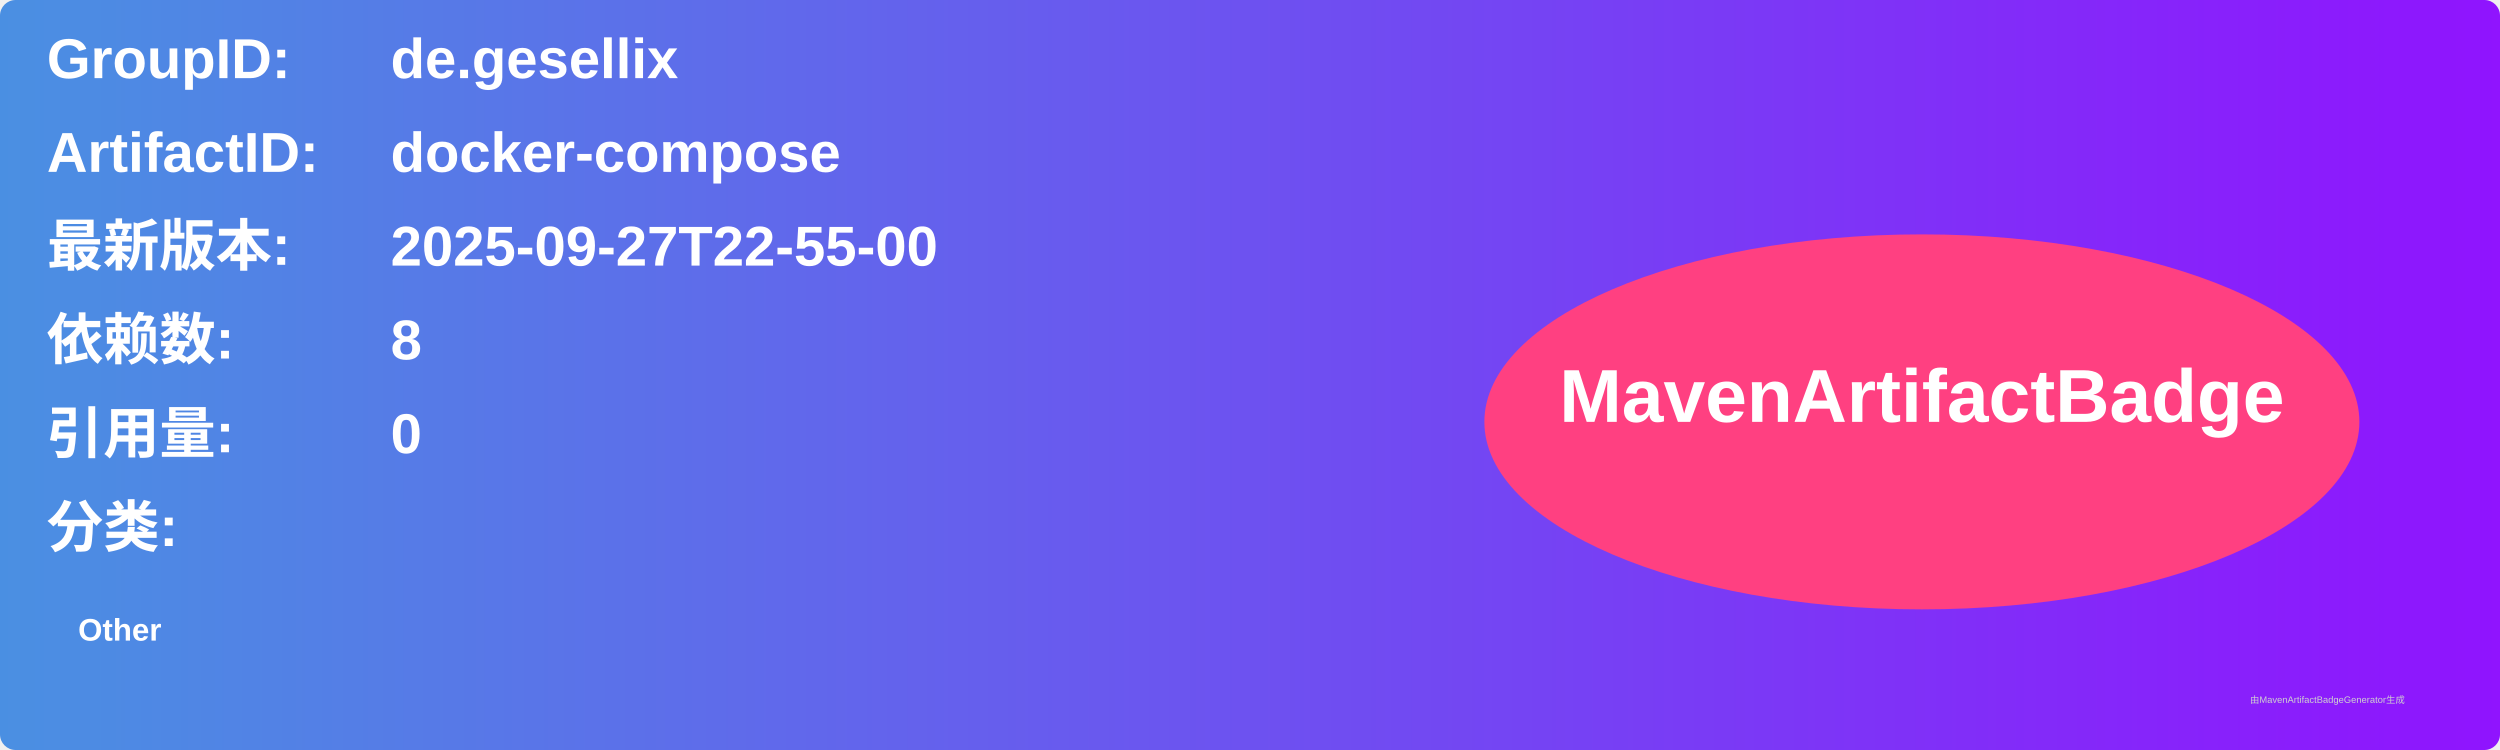
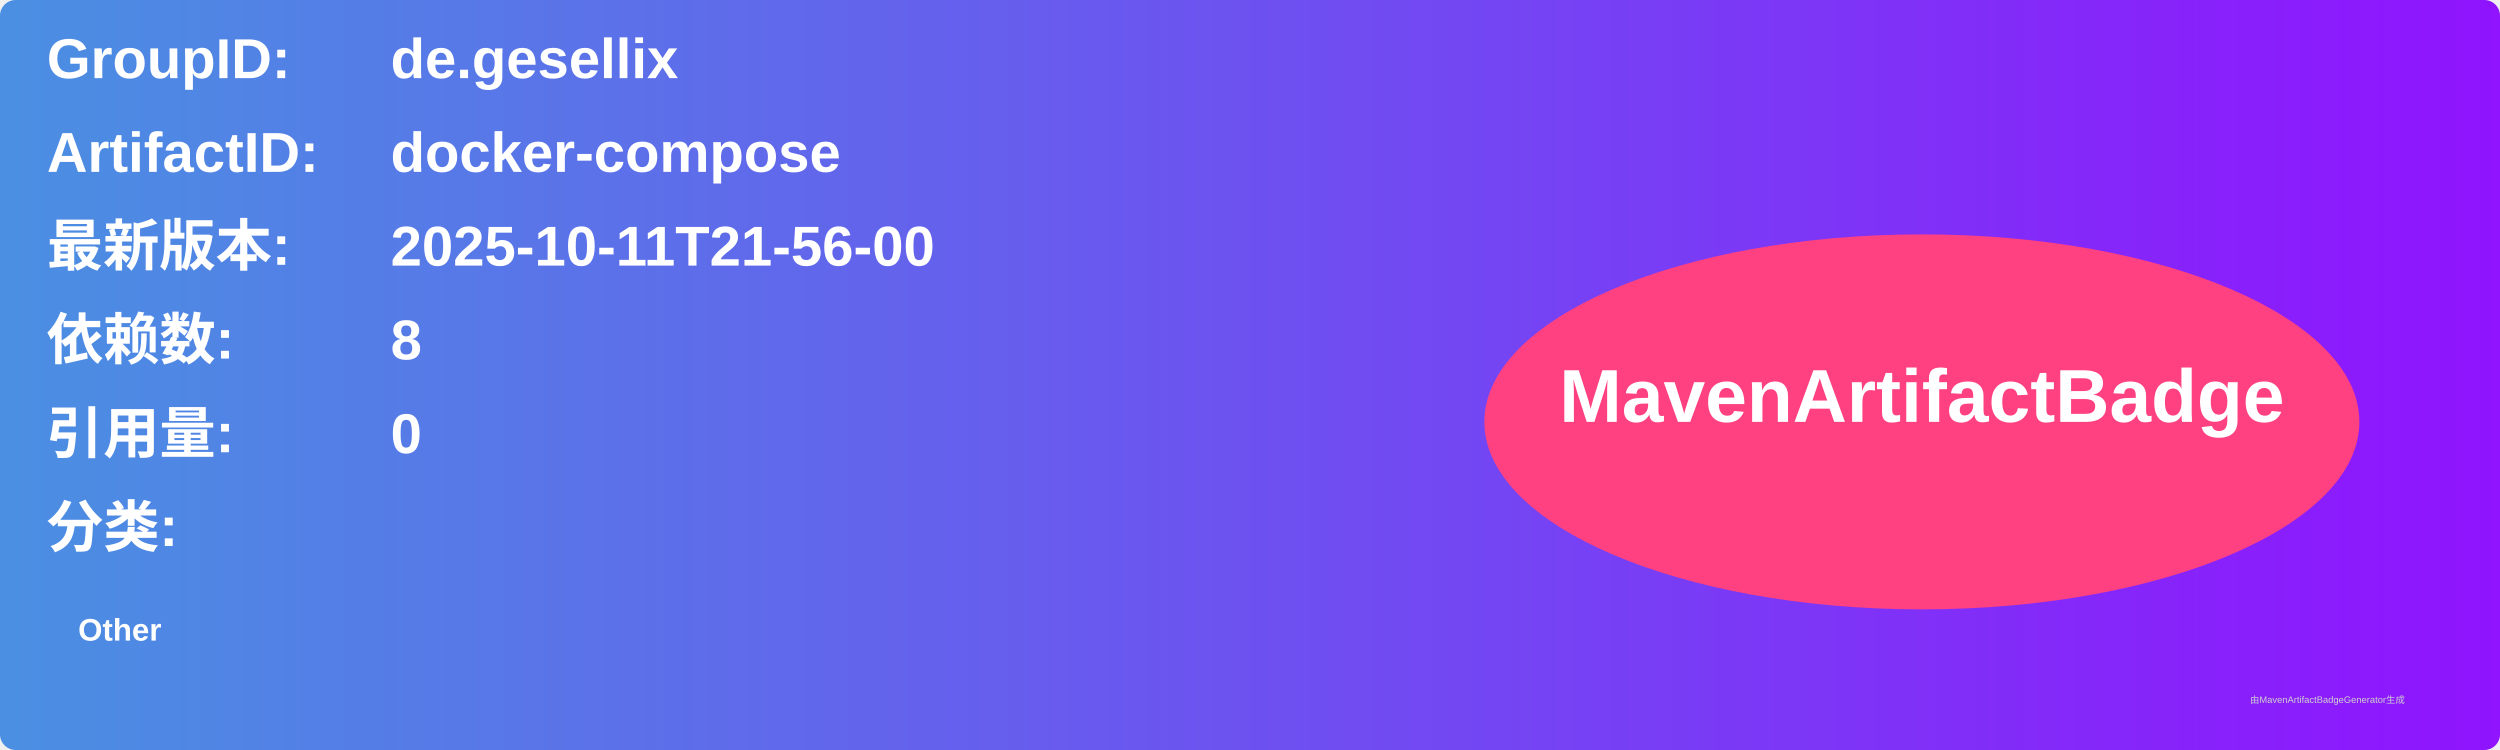
<svg xmlns="http://www.w3.org/2000/svg" width="800" height="240" viewBox="0 0 800 240">
  <linearGradient id="grad" x1="0%" y1="0%" x2="100%" y2="0%">
    <stop offset="0%" stop-color="#4a90e2" />
    <stop offset="100%" stop-color="#9013fe" />
  </linearGradient>
  <rect width="100%" height="100%" rx="5" ry="5" fill="url(#grad)" />
  <g transform="translate(15, 15)">
    <text x="0" y="10" font-family="Arial" font-size="18" fill="white" font-weight="bold" width="260">GroupID:</text>
    <text x="110" y="10" font-family="Arial" font-size="18" fill="white" font-weight="bold" width="460">de.gesellix</text>
    <text x="0" y="40" font-family="Arial" font-size="18" fill="white" font-weight="bold" width="260">ArtifactID:</text>
    <text x="110" y="40" font-family="Arial" font-size="18" fill="white" font-weight="bold" width="460">docker-compose</text>
    <text x="0" y="70" font-family="Arial" font-size="18" fill="white" font-weight="bold">最新版本:</text>
    <text x="110" y="70" font-family="Arial" font-size="18" fill="white" font-weight="bold">
-       <tspan font-weight="bold">2025-09-27T22-55-00</tspan>
+       <tspan font-weight="bold">2025-10-11T21-56-00</tspan>
    </text>
    <text x="0" y="100" font-family="Arial" font-size="18" fill="white" font-weight="bold">依赖数: </text>
    <text x="110" y="100" font-family="Arial" font-size="18" fill="white">
      <tspan font-weight="bold">8</tspan>
    </text>
    <text x="0" y="130" font-family="Arial" font-size="18" fill="white" font-weight="bold">引用量: </text>
    <text x="110" y="130" font-family="Arial" font-size="18" fill="white">
      <tspan font-weight="bold">0</tspan>
    </text>
    <text x="0" y="160" font-family="Arial" font-size="18" fill="white" font-weight="bold">分类:</text>
    <text x="10" y="190" font-family="Arial" font-size="10" fill="white">
      <tspan font-weight="bold">Other</tspan>
    </text>
    <ellipse cx="600" cy="120" rx="140" ry="60" fill="#ff4081" />
    <text x="600" y="120" text-anchor="middle" font-family="Arial" font-size="24" fill="white" font-weight="bold">MavenArtifactBadge</text>
  </g>
  <text x="720" y="225" font-family="Arial" font-size="3" fill="#d0d0d0">由MavenArtifactBadgeGenerator生成</text>
</svg>
